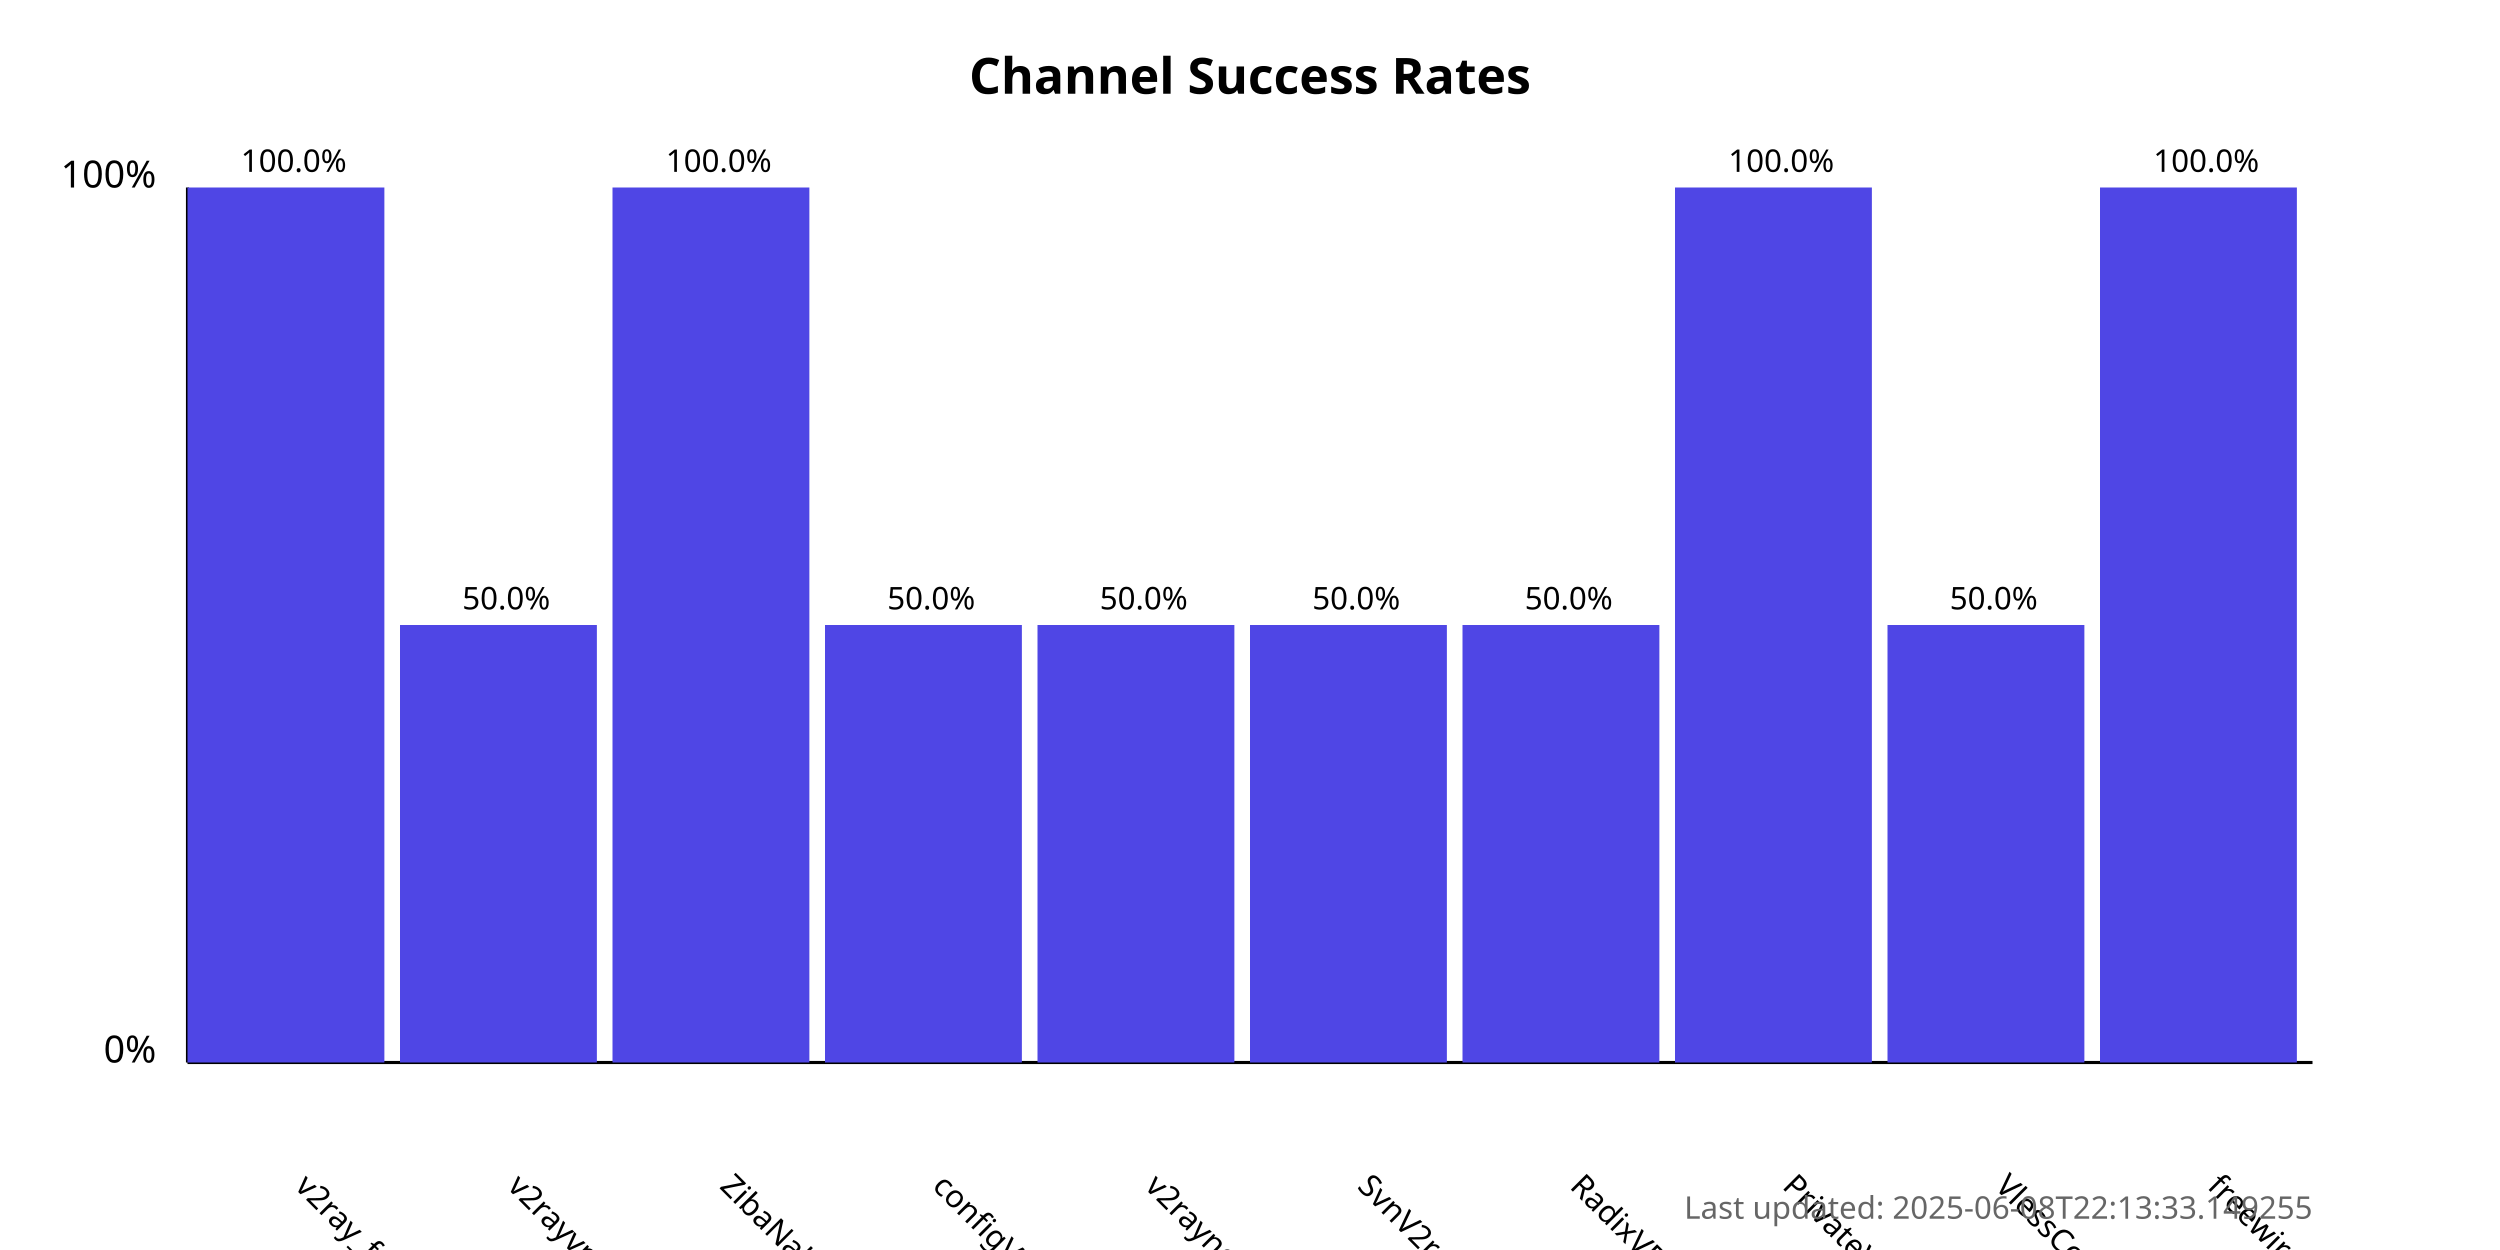
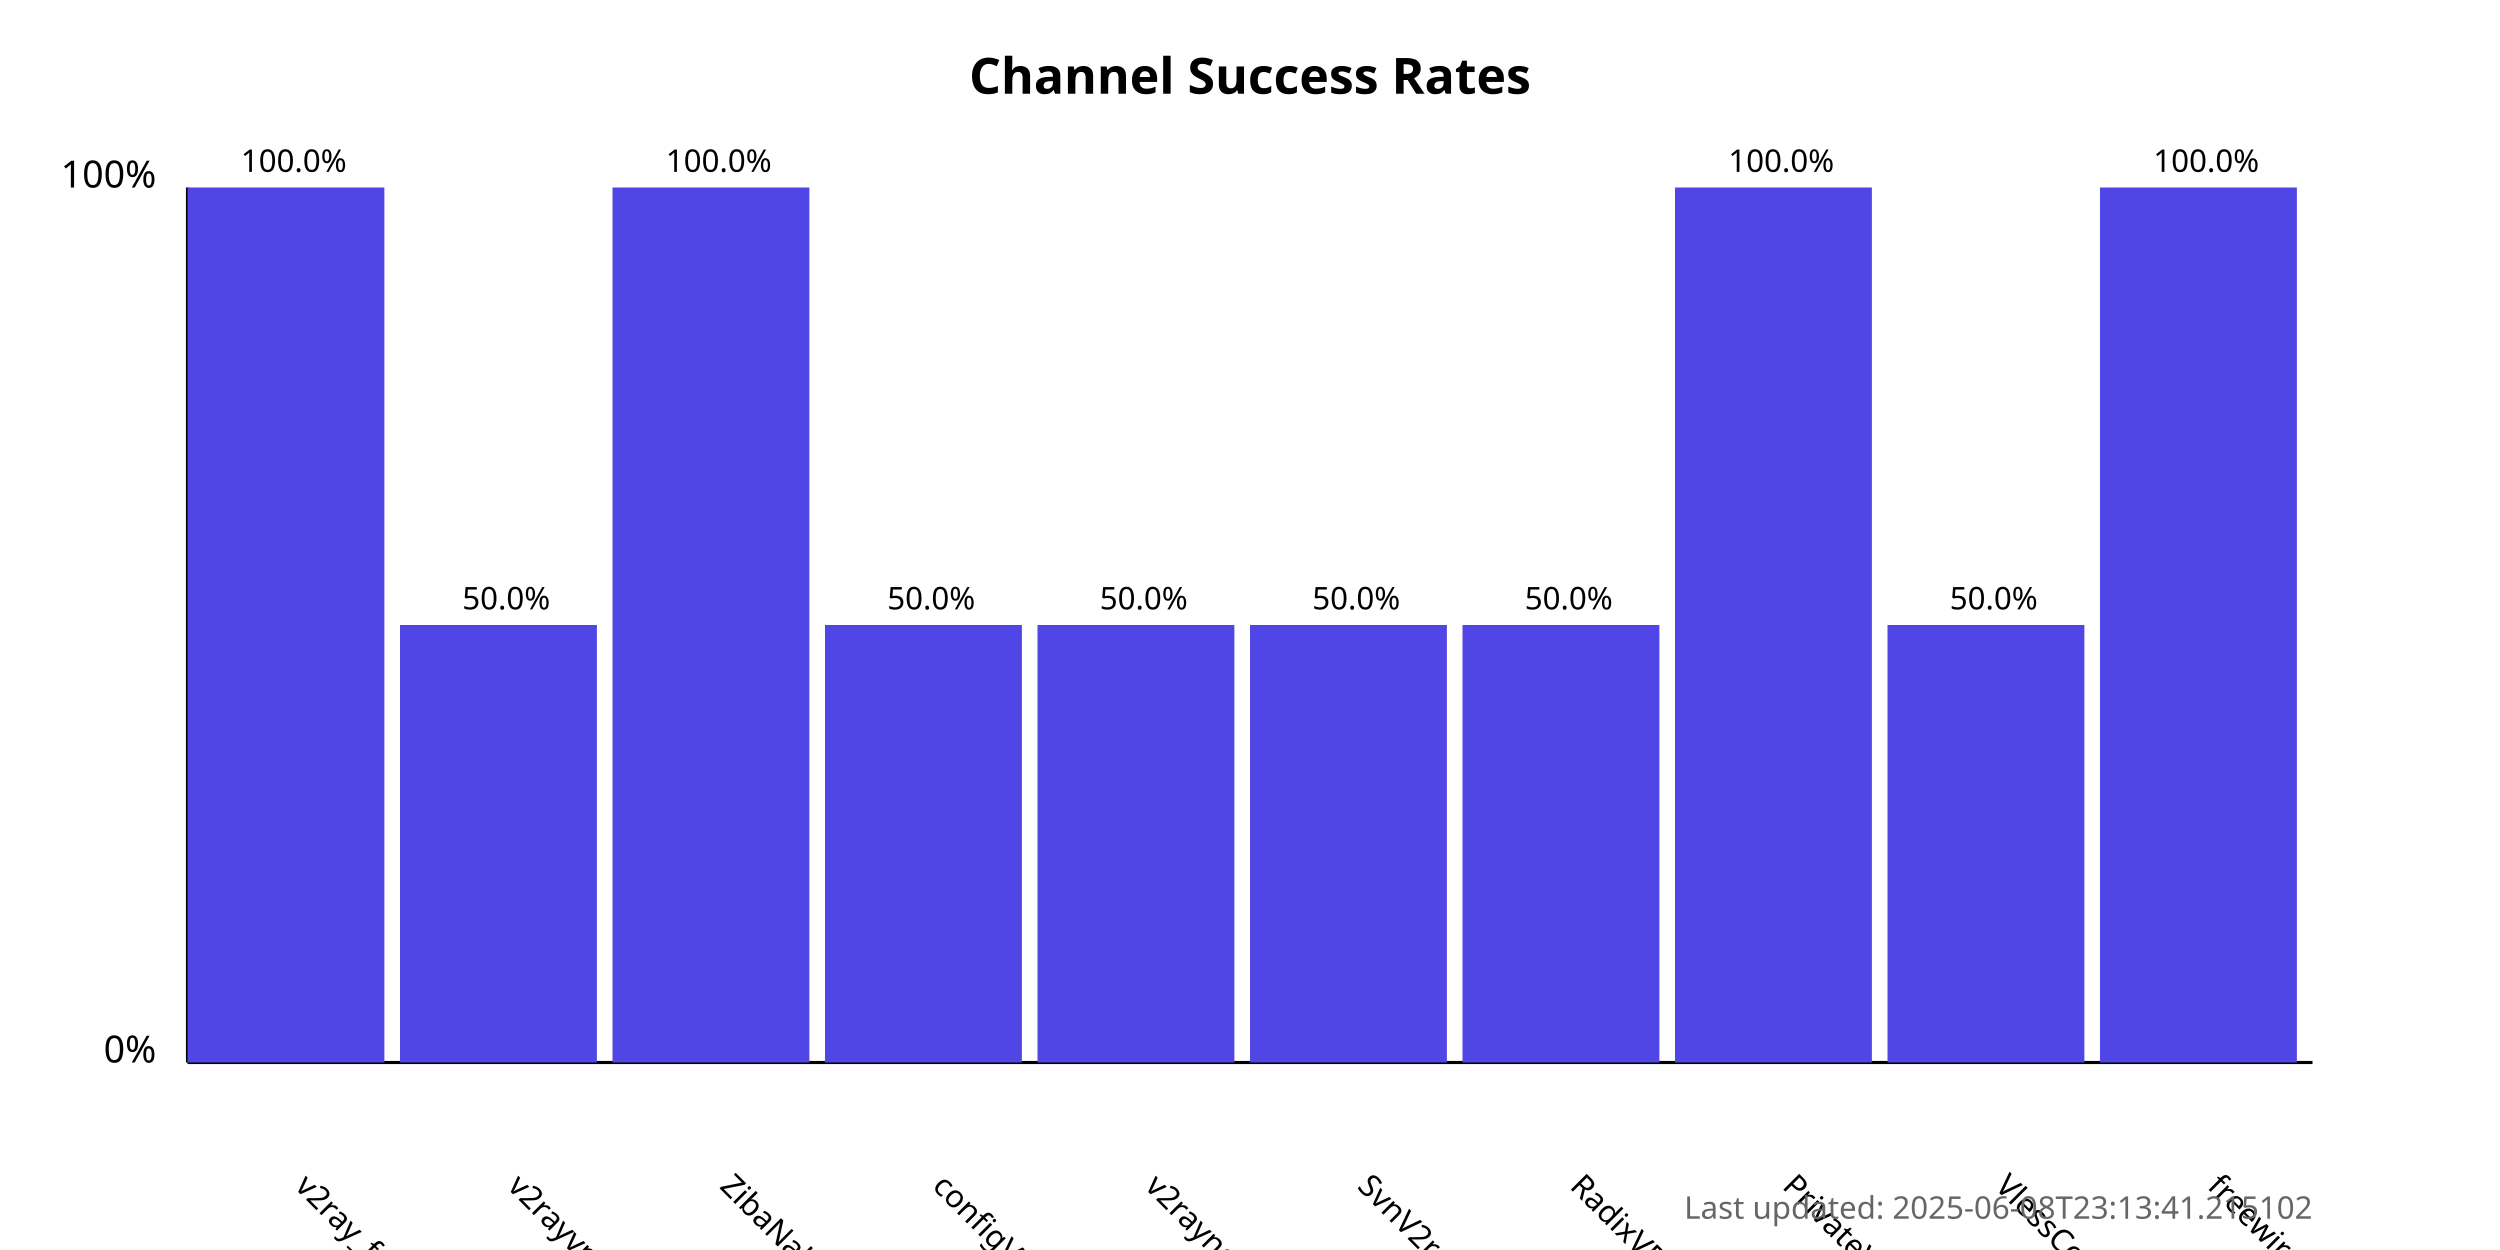
<svg xmlns="http://www.w3.org/2000/svg" width="800" height="400">
  <style>
            .chart-title { font: bold 16px sans-serif; }
            .axis-label { font: 12px sans-serif; }
            .tick-label { font: 10px sans-serif; }
            .bar { fill: #4f46e5; }
            .bar:hover { fill: #6366f1; }
            .timestamp { font: 10px sans-serif; fill: #666; }
        </style>
  <text x="400.0" y="30" text-anchor="middle" class="chart-title">
            Channel Success Rates
        </text>
  <line x1="60" y1="340" x2="60" y2="60" stroke="black" stroke-width="1" />
  <line x1="60" y1="340" x2="740" y2="340" stroke="black" stroke-width="1" />
  <text x="50" y="340" text-anchor="end" class="axis-label">0%</text>
  <text x="50" y="60" text-anchor="end" class="axis-label">100%</text>
  <g>
    <rect x="60" y="60.0" width="63.0" height="280.0" class="bar" />
    <text x="94.0" y="380" transform="rotate(45, 94.0, 380)" text-anchor="start" class="tick-label">
                v2ray_free_conf
            </text>
    <text x="94.0" y="55.0" text-anchor="middle" class="tick-label">
                100.0%
            </text>
  </g>
  <g>
    <rect x="128.0" y="200.0" width="63.0" height="140.0" class="bar" />
    <text x="162.0" y="380" transform="rotate(45, 162.0, 380)" text-anchor="start" class="tick-label">
                v2rayvpno
            </text>
    <text x="162.0" y="195.0" text-anchor="middle" class="tick-label">
                50.0%
            </text>
  </g>
  <g>
    <rect x="196.0" y="60.0" width="63.0" height="280.0" class="bar" />
    <text x="230.0" y="380" transform="rotate(45, 230.0, 380)" text-anchor="start" class="tick-label">
                ZibaNabz
            </text>
    <text x="230.0" y="55.0" text-anchor="middle" class="tick-label">
                100.0%
            </text>
  </g>
  <g>
    <rect x="264.0" y="200.0" width="63.0" height="140.0" class="bar" />
    <text x="298.0" y="380" transform="rotate(45, 298.0, 380)" text-anchor="start" class="tick-label">
                configV2rayForFree
            </text>
    <text x="298.0" y="195.0" text-anchor="middle" class="tick-label">
                50.0%
            </text>
  </g>
  <g>
    <rect x="332.0" y="200.0" width="63.0" height="140.0" class="bar" />
    <text x="366.0" y="380" transform="rotate(45, 366.0, 380)" text-anchor="start" class="tick-label">
                v2rayngvpn
            </text>
    <text x="366.0" y="195.0" text-anchor="middle" class="tick-label">
                50.0%
            </text>
  </g>
  <g>
    <rect x="400.0" y="200.0" width="63.0" height="140.0" class="bar" />
    <text x="434.0" y="380" transform="rotate(45, 434.0, 380)" text-anchor="start" class="tick-label">
                SvnV2ray
            </text>
    <text x="434.0" y="195.0" text-anchor="middle" class="tick-label">
                50.0%
            </text>
  </g>
  <g>
    <rect x="468.0" y="200.0" width="63.0" height="140.0" class="bar" />
    <text x="502.0" y="380" transform="rotate(45, 502.0, 380)" text-anchor="start" class="tick-label">
                RadixVPN
            </text>
    <text x="502.0" y="195.0" text-anchor="middle" class="tick-label">
                50.0%
            </text>
  </g>
  <g>
    <rect x="536.0" y="60.0" width="63.0" height="280.0" class="bar" />
    <text x="570.0" y="380" transform="rotate(45, 570.0, 380)" text-anchor="start" class="tick-label">
                PrivateVPNs
            </text>
    <text x="570.0" y="55.0" text-anchor="middle" class="tick-label">
                100.0%
            </text>
  </g>
  <g>
    <rect x="604.0" y="200.0" width="63.0" height="140.0" class="bar" />
    <text x="638.0" y="380" transform="rotate(45, 638.0, 380)" text-anchor="start" class="tick-label">
                VlessConfig
            </text>
    <text x="638.0" y="195.0" text-anchor="middle" class="tick-label">
                50.0%
            </text>
  </g>
  <g>
    <rect x="672.0" y="60.0" width="63.0" height="280.0" class="bar" />
    <text x="706.0" y="380" transform="rotate(45, 706.0, 380)" text-anchor="start" class="tick-label">
                freewireguard
            </text>
    <text x="706.0" y="55.0" text-anchor="middle" class="tick-label">
                100.0%
            </text>
  </g>
  <text x="740" y="390" text-anchor="end" class="timestamp">
-             Last updated: 2025-06-08T22:13:33.149255
+             Last updated: 2025-06-08T23:13:41.215102
        </text>
</svg>
